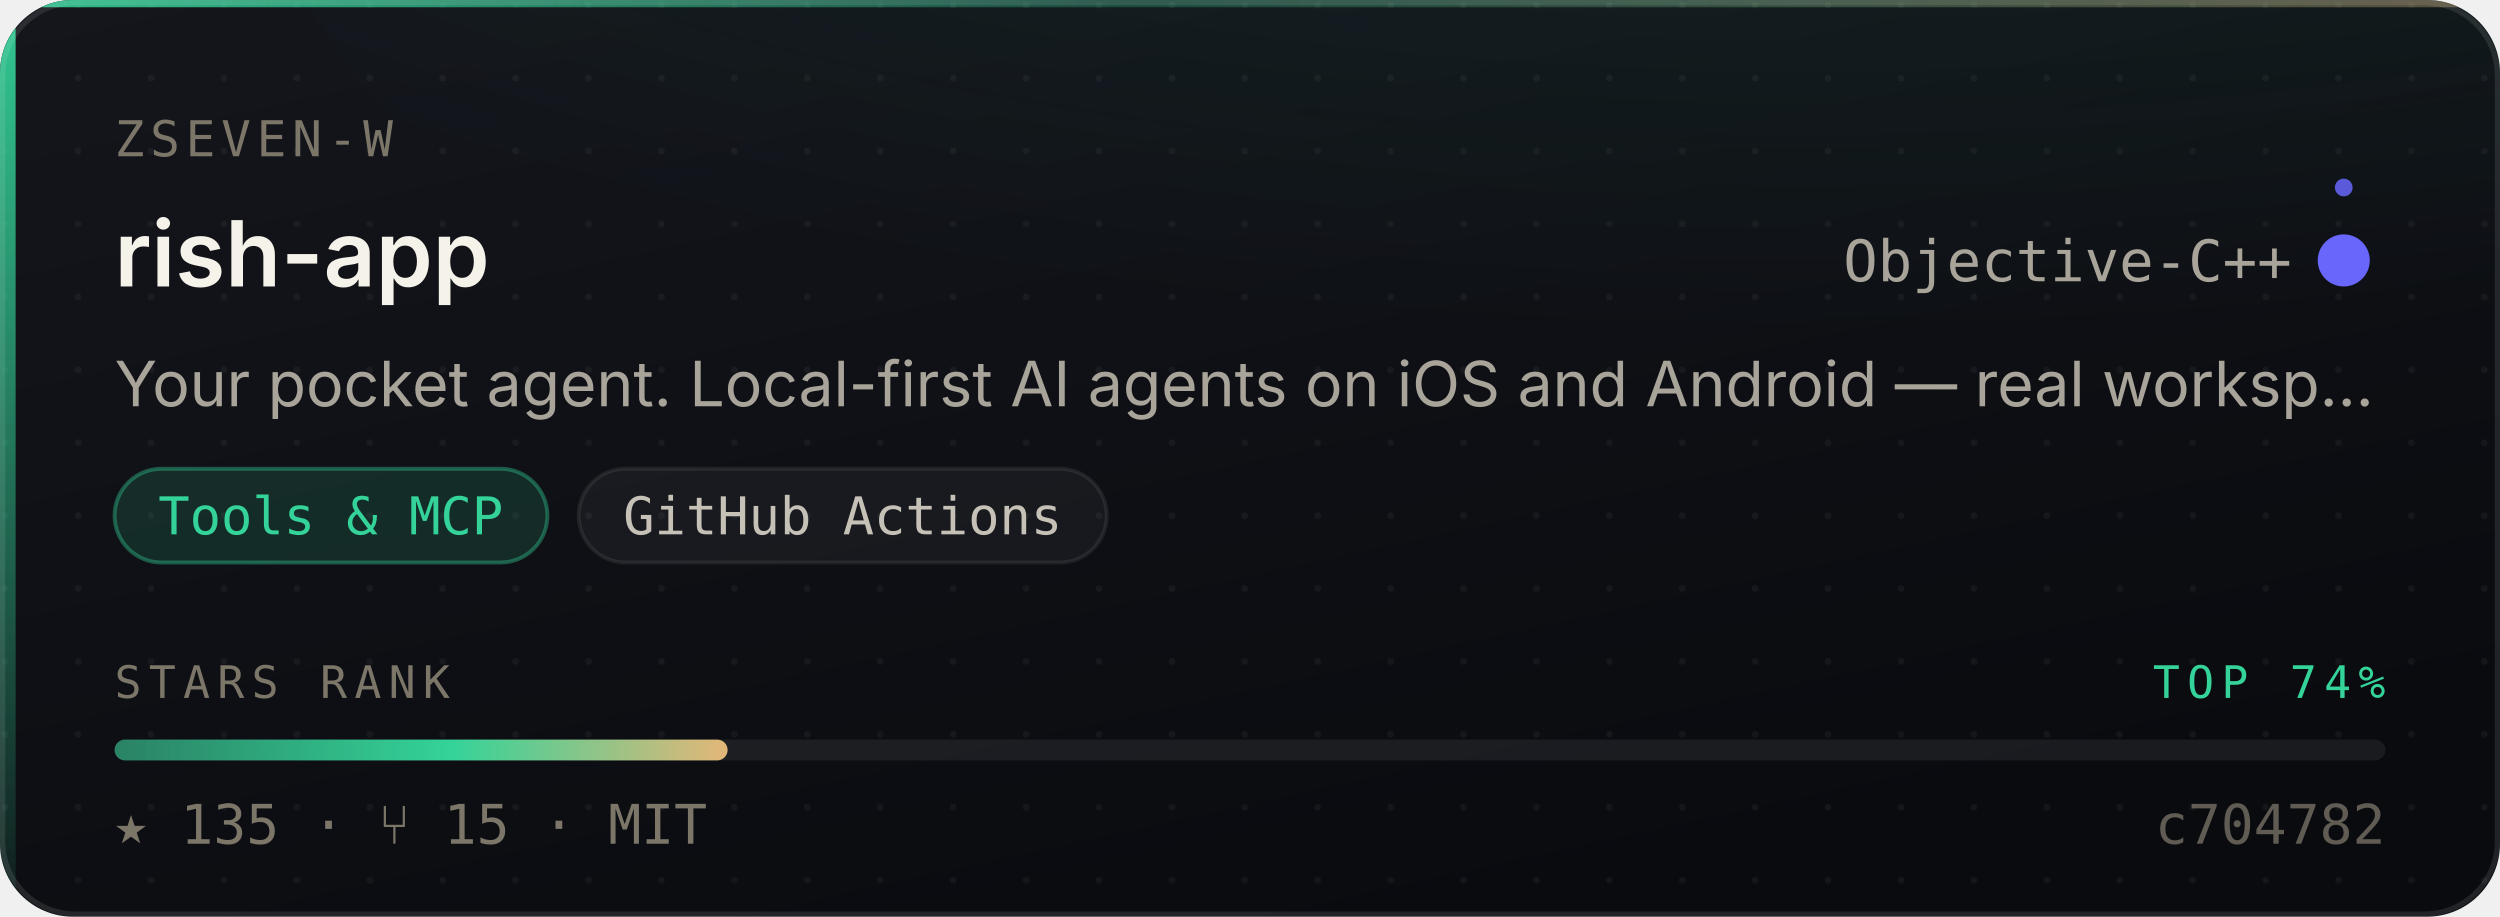
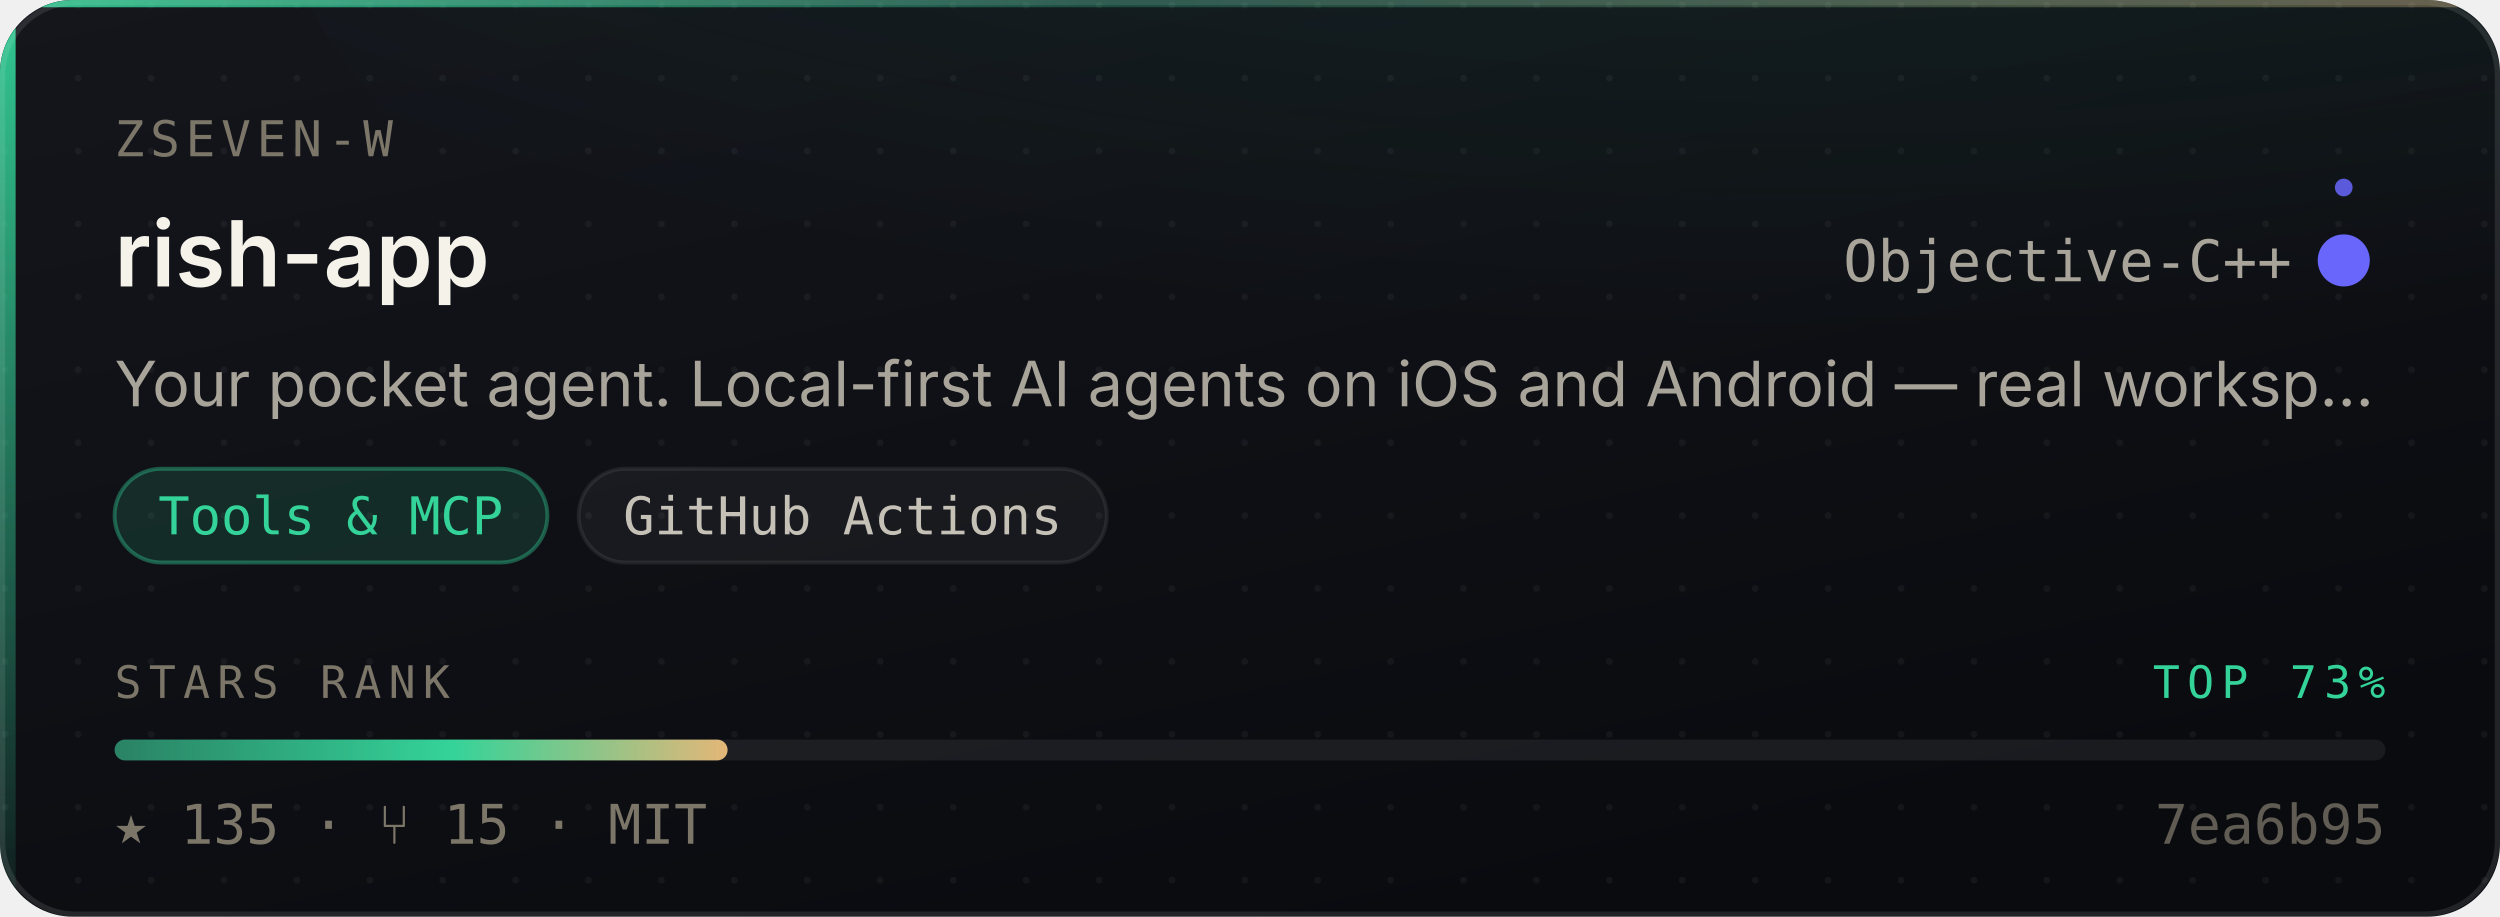
- <svg xmlns="http://www.w3.org/2000/svg" width="480" height="176" viewBox="0 0 480 176" role="img" aria-label="ZSeven-W/rish-app — Tools &amp; MCP, 135 stars, top 74% of this corpus">
+ <svg xmlns="http://www.w3.org/2000/svg" width="480" height="176" viewBox="0 0 480 176" role="img" aria-label="ZSeven-W/rish-app — Tools &amp; MCP, 135 stars, top 73% of this corpus">
  <style>
    /* Motion is additive decoration. With reduced motion requested the whole
       motion layer is hidden and the card is still complete and correct. */
    @media (prefers-reduced-motion: reduce){ .mo{ display:none } }
  </style>
  <defs>
    <linearGradient id="surface" x1="0" y1="0" x2="0.6" y2="1">
      <stop offset="0" stop-color="#14161C" />
      <stop offset="1" stop-color="#0A0B0F" />
    </linearGradient>
    <linearGradient id="edge" x1="0" y1="0" x2="1" y2="0">
      <stop offset="0" stop-color="#34D399" stop-opacity="0.9" />
      <stop offset="0.45" stop-color="#34D399" stop-opacity="0.25" />
      <stop offset="1" stop-color="#E3B778" stop-opacity="0.35" />
    </linearGradient>
    <linearGradient id="rail" x1="0" y1="0" x2="0" y2="1">
      <stop offset="0" stop-color="#34D399" stop-opacity="0.95" />
      <stop offset="1" stop-color="#34D399" stop-opacity="0.06" />
    </linearGradient>
    <radialGradient id="glow" cx="0.5" cy="0" r="0.85">
      <stop offset="0" stop-color="#34D399" stop-opacity="0.20" />
      <stop offset="1" stop-color="#34D399" stop-opacity="0" />
    </radialGradient>
    <linearGradient id="sheen" x1="0" y1="0" x2="1" y2="0">
      <stop offset="0" stop-color="#ffffff" stop-opacity="0" />
      <stop offset="0.5" stop-color="#ffffff" stop-opacity="0.055" />
      <stop offset="1" stop-color="#ffffff" stop-opacity="0" />
    </linearGradient>
    <linearGradient id="rankFill" x1="0" y1="0" x2="1" y2="0">
      <stop offset="0" stop-color="rgba(52,211,153,0.55)" />
      <stop offset="0.55" stop-color="#34D399" />
      <stop offset="1" stop-color="#E3B778" />
    </linearGradient>
    <pattern id="dots" width="14" height="14" patternUnits="userSpaceOnUse">
      <circle cx="1" cy="1" r="0.65" fill="#ffffff" opacity="0.045" />
    </pattern>
    <clipPath id="frame">
      <rect x="0" y="0" width="480" height="176" rx="14" />
    </clipPath>
  </defs>
  <g clip-path="url(#frame)">
    <rect width="480" height="176" fill="url(#surface)" />
    <rect width="480" height="176" fill="url(#dots)" />
    <ellipse cx="345.6" cy="-40" rx="297.6" ry="150" fill="url(#glow)" />
    <rect x="0" y="0" width="3" height="176" fill="url(#rail)" />
    <rect x="0" y="0" width="480" height="1.4" fill="url(#edge)" />
  </g>
  <rect x="0.5" y="0.5" width="479" height="175" rx="14" fill="none" stroke="rgba(255,255,255,0.10)" stroke-width="1" />
  <g class="mo" clip-path="url(#frame)">
    <rect x="-150" y="0" width="130" height="176" fill="url(#sheen)">
      <animate attributeName="x" values="-150;500" dur="5.5s" repeatCount="indefinite" />
    </rect>
    <circle r="2.6" fill="#34D399" opacity="0">
      <animateMotion dur="3.4s" repeatCount="indefinite" calcMode="linear" keyPoints="0.04;0.96" keyTimes="0;1" path="M1.5 0 L1.5 176" />
      <animate attributeName="opacity" values="0;0.95;0.95;0" keyTimes="0;0.12;0.82;1" dur="3.4s" repeatCount="indefinite" />
    </circle>
  </g>
  <text x="22" y="30" font-size="9.5" letter-spacing="1.1" fill="#7C7669" font-family="ui-monospace,SFMono-Regular,'SF Mono',Menlo,monospace">ZSEVEN-W</text>
  <text x="22" y="55" font-size="17.5" font-weight="600" fill="#F5F2EA" font-family="-apple-system,BlinkMacSystemFont,'Segoe UI',Inter,Helvetica,Arial,sans-serif">rish-app</text>
  <text x="440" y="54" font-size="11" fill="#A9A49A" text-anchor="end" font-family="ui-monospace,SFMono-Regular,'SF Mono',Menlo,monospace">Objective-C++</text>
  <circle cx="450" cy="50" r="4.5" fill="#6866fb" />
  <g class="mo">
    <g>
      <animateTransform attributeName="transform" type="rotate" from="0 450 50" to="360 450 50" dur="7s" repeatCount="indefinite" />
      <circle cx="450" cy="36" r="1.7" fill="#6866fb" opacity="0.85" />
    </g>
    <circle cx="450" cy="50" r="4.5" fill="none" stroke="#6866fb" stroke-width="1">
      <animate attributeName="r" values="4.5;11;4.5" dur="4s" repeatCount="indefinite" />
      <animate attributeName="stroke-opacity" values="0.5;0;0.5" dur="4s" repeatCount="indefinite" />
    </circle>
  </g>
  <text x="22" y="78" font-size="12" fill="#A9A49A" font-family="-apple-system,BlinkMacSystemFont,'Segoe UI',Inter,Helvetica,Arial,sans-serif">Your pocket agent. Local-first AI agents on iOS and Android — real worksp…</text>
  <rect x="22.0" y="90" width="83.1" height="18" rx="9" fill="rgba(52,211,153,0.14)" stroke="rgba(52,211,153,0.38)" stroke-width="0.75" />
  <text x="63.5" y="102.6" font-size="10" fill="#34D399" text-anchor="middle" font-family="ui-monospace,SFMono-Regular,'SF Mono',Menlo,monospace">Tools &amp; MCP</text>
  <rect x="111.1" y="90" width="101.4" height="18" rx="9" fill="rgba(255,255,255,0.045)" stroke="rgba(255,255,255,0.075)" stroke-width="0.75" />
  <text x="161.8" y="102.6" font-size="10" fill="#C6C1B7" text-anchor="middle" font-family="ui-monospace,SFMono-Regular,'SF Mono',Menlo,monospace">GitHub Actions</text>
  <text x="22" y="134" font-size="8.6" letter-spacing="1.4" fill="#7C7669" font-family="ui-monospace,SFMono-Regular,'SF Mono',Menlo,monospace">STARS RANK</text>
-   <text x="458" y="134" font-size="8.6" letter-spacing="1.4" fill="#34D399" text-anchor="end" font-family="ui-monospace,SFMono-Regular,'SF Mono',Menlo,monospace">TOP 74%</text>
+   <text x="458" y="134" font-size="8.6" letter-spacing="1.4" fill="#34D399" text-anchor="end" font-family="ui-monospace,SFMono-Regular,'SF Mono',Menlo,monospace">TOP 73%</text>
  <rect x="22" y="142" width="436" height="4" rx="2" fill="rgba(255,255,255,0.07)" />
  <rect x="22" y="142" width="117.7" height="4" rx="2" fill="url(#rankFill)">
    <animate attributeName="width" from="0" to="117.7" dur="1.1s" fill="freeze" calcMode="spline" keySplines="0.16 1 0.3 1" keyTimes="0;1" />
  </rect>
  <text x="22" y="162" font-size="10.5" fill="#7C7669" font-family="ui-monospace,SFMono-Regular,'SF Mono',Menlo,monospace">★ 135   ·   ⑂ 15   ·   MIT</text>
-   <text x="458" y="162" font-size="10.5" fill="#7C7669" text-anchor="end" font-family="ui-monospace,SFMono-Regular,'SF Mono',Menlo,monospace" opacity="0.75">c704782</text>
+   <text x="458" y="162" font-size="10.5" fill="#7C7669" text-anchor="end" font-family="ui-monospace,SFMono-Regular,'SF Mono',Menlo,monospace" opacity="0.75">7ea6b95</text>
</svg>
